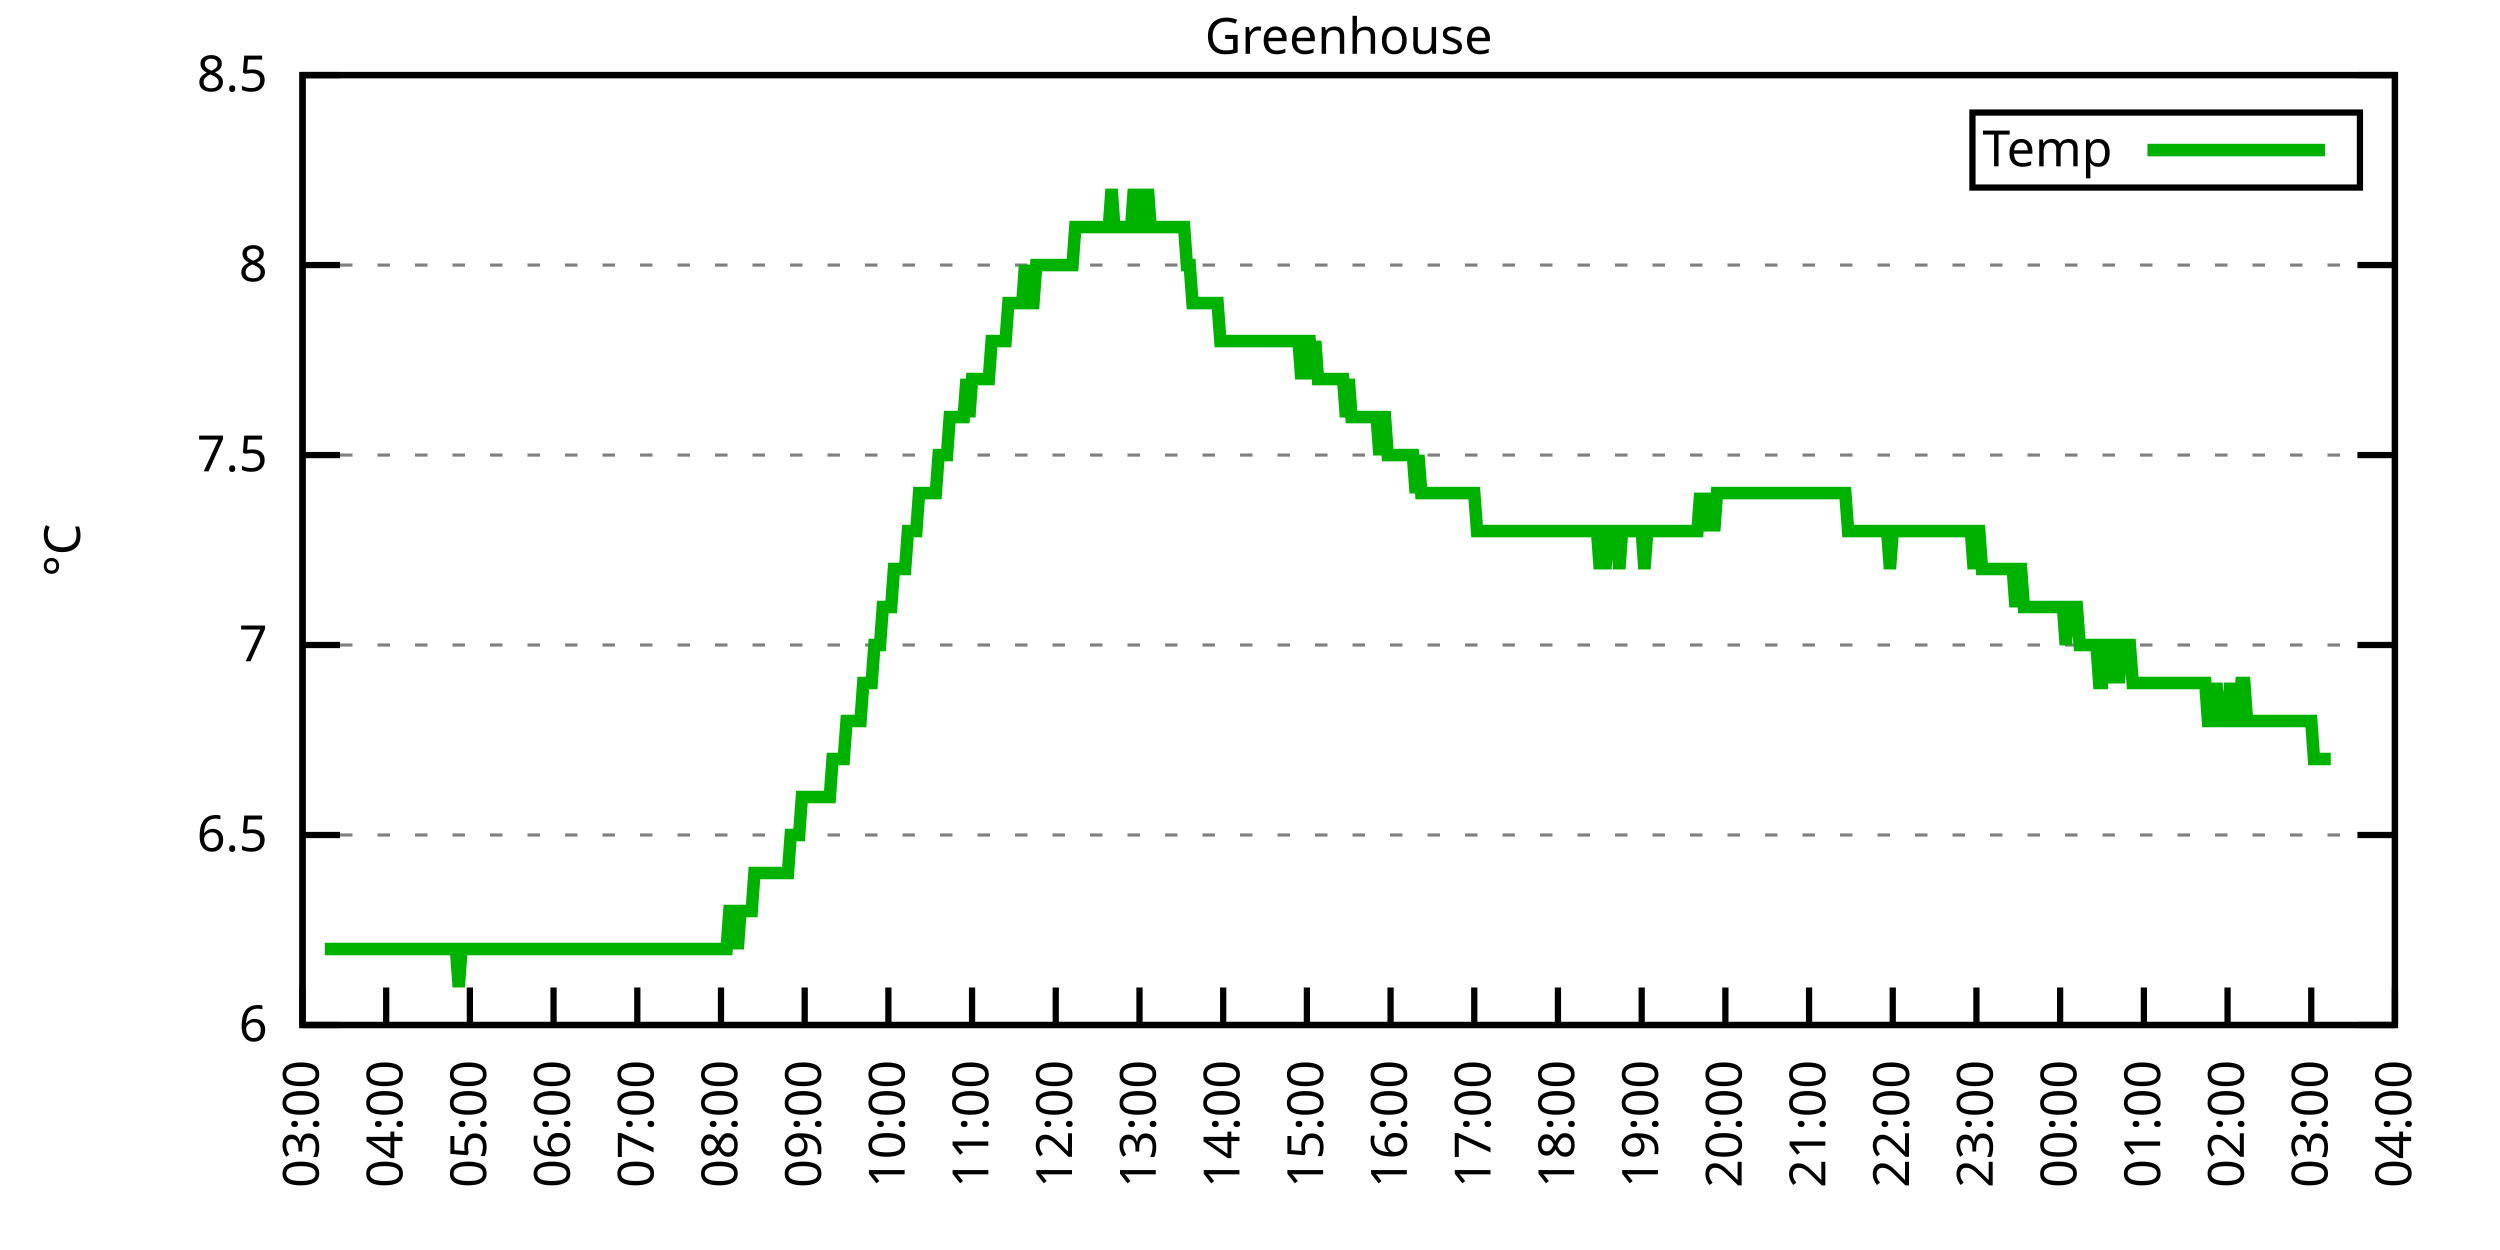
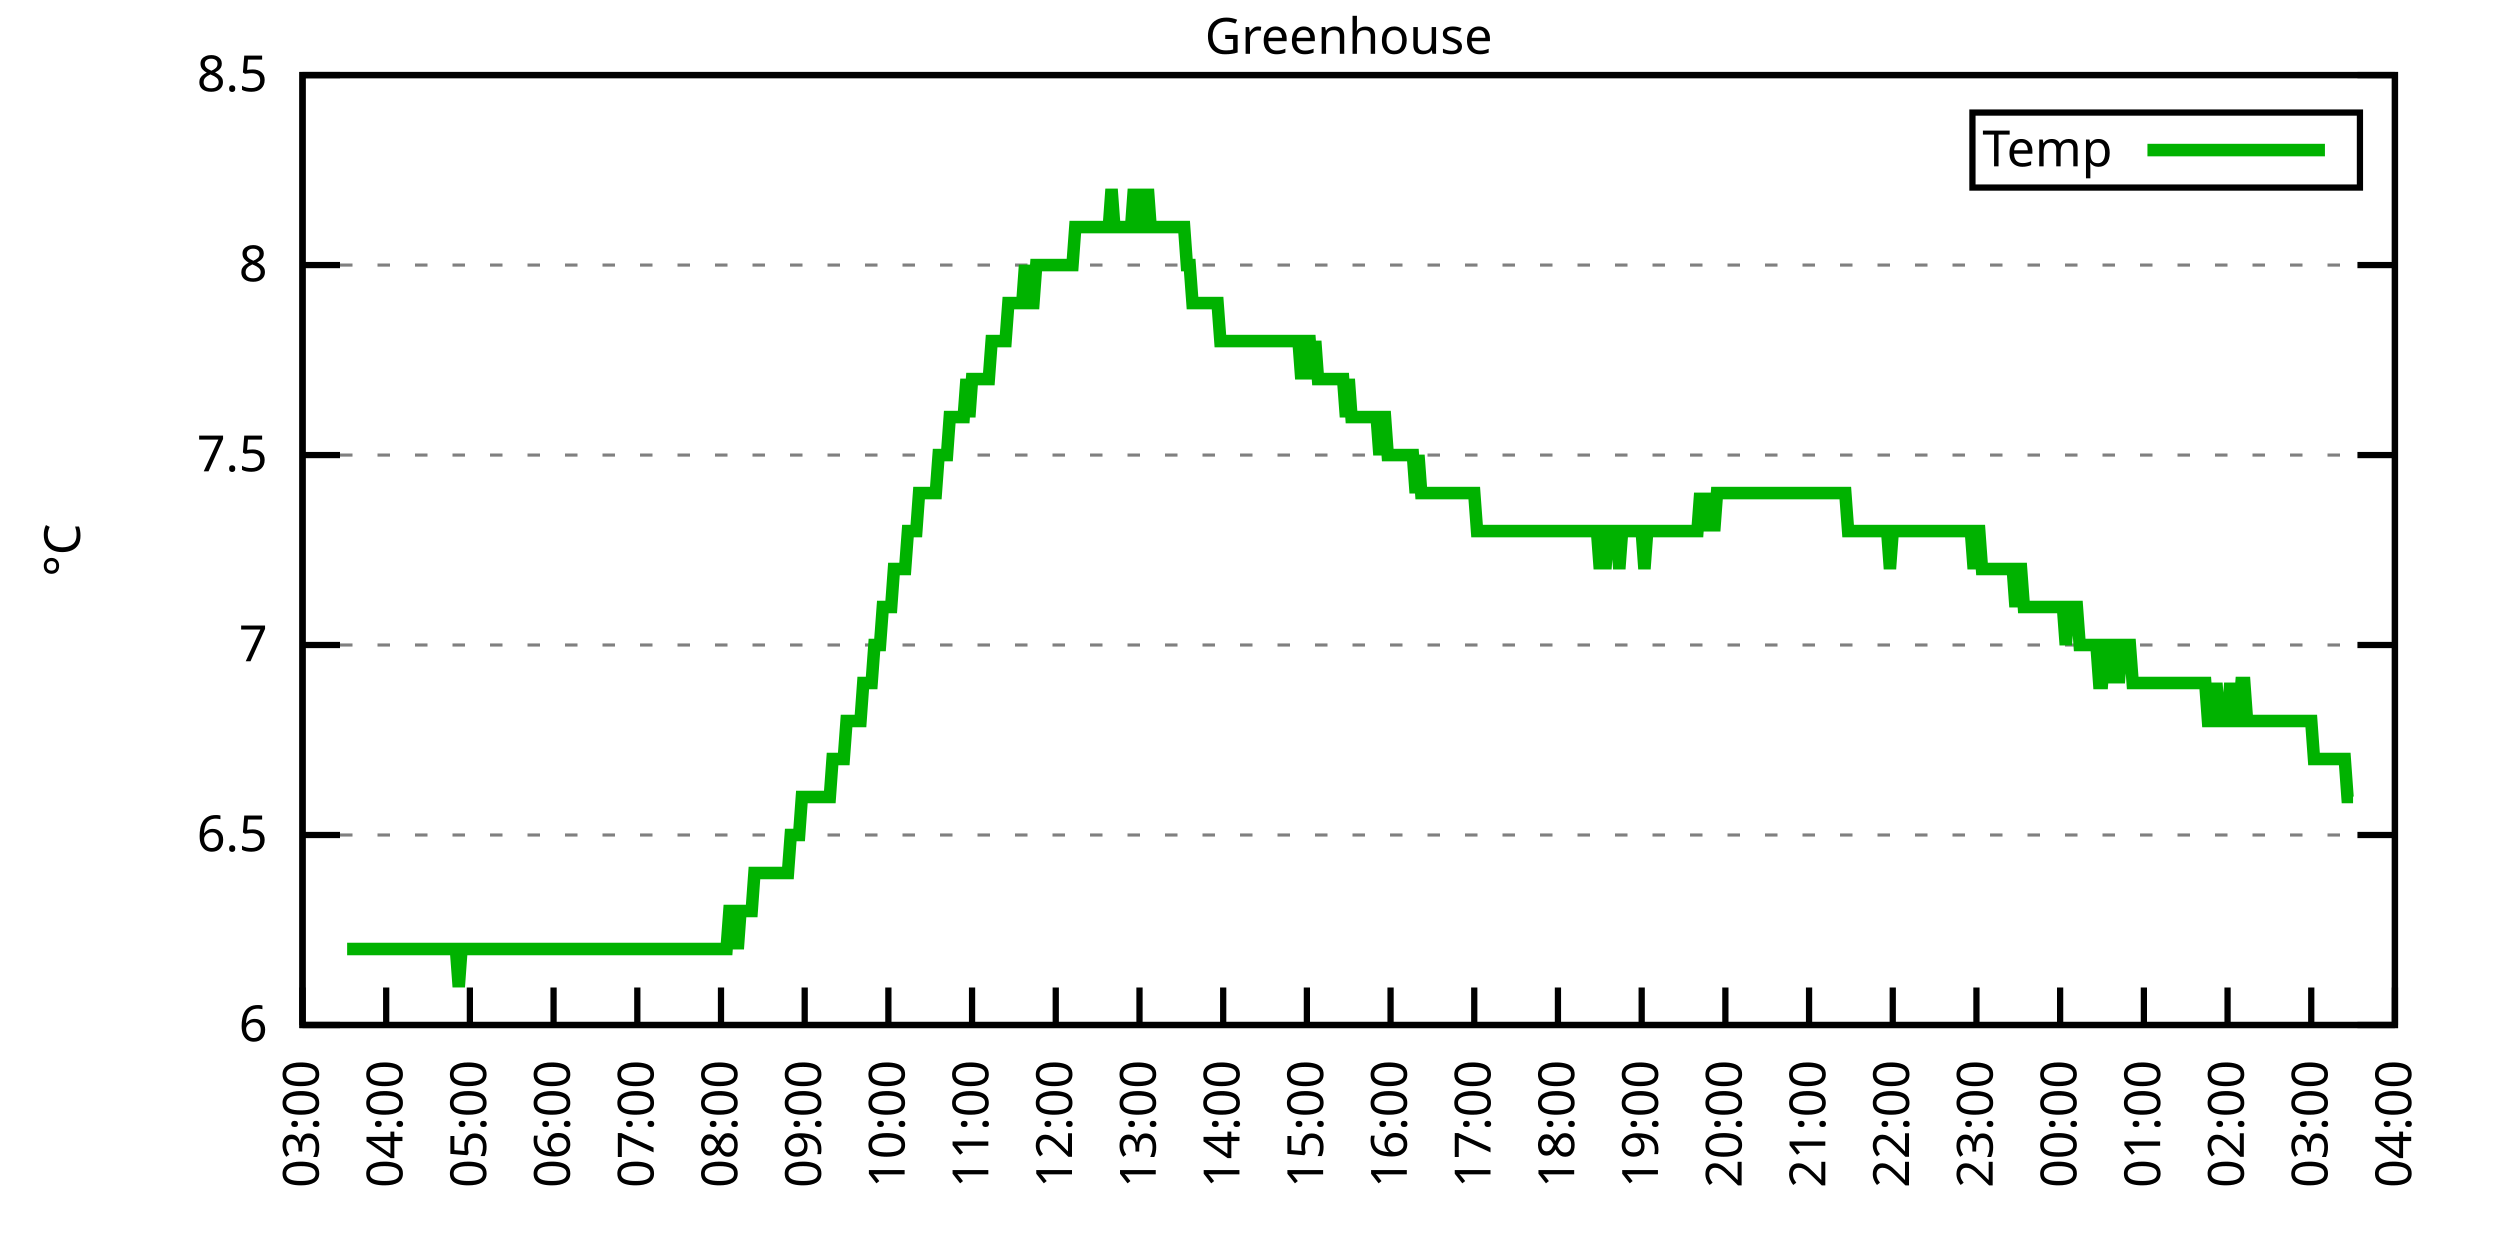
<svg xmlns="http://www.w3.org/2000/svg" xmlns:xlink="http://www.w3.org/1999/xlink" width="400" height="200" viewBox="0 0 400 200">
  <g id="gnuplot_canvas">
    <rect x="0" y="0" width="400" height="200" fill="none" />
    <defs>
      <circle id="gpDot" r="0.5" stroke-width="0.5" stroke="currentColor" />
      <path id="gpPt0" stroke-width="0.333" stroke="currentColor" d="M-1,0 h2 M0,-1 v2" />
      <path id="gpPt1" stroke-width="0.333" stroke="currentColor" d="M-1,-1 L1,1 M1,-1 L-1,1" />
      <path id="gpPt2" stroke-width="0.333" stroke="currentColor" d="M-1,0 L1,0 M0,-1 L0,1 M-1,-1 L1,1 M-1,1 L1,-1" />
      <rect id="gpPt3" stroke-width="0.333" stroke="currentColor" x="-1" y="-1" width="2" height="2" />
      <rect id="gpPt4" stroke-width="0.333" stroke="currentColor" fill="currentColor" x="-1" y="-1" width="2" height="2" />
      <circle id="gpPt5" stroke-width="0.333" stroke="currentColor" cx="0" cy="0" r="1" />
      <use xlink:href="#gpPt5" id="gpPt6" fill="currentColor" stroke="none" />
      <path id="gpPt7" stroke-width="0.333" stroke="currentColor" d="M0,-1.33 L-1.33,0.67 L1.33,0.67 z" />
      <use xlink:href="#gpPt7" id="gpPt8" fill="currentColor" stroke="none" />
      <use xlink:href="#gpPt7" id="gpPt9" stroke="currentColor" transform="rotate(180)" />
      <use xlink:href="#gpPt9" id="gpPt10" fill="currentColor" stroke="none" />
      <use xlink:href="#gpPt3" id="gpPt11" stroke="currentColor" transform="rotate(45)" />
      <use xlink:href="#gpPt11" id="gpPt12" fill="currentColor" stroke="none" />
      <path id="gpPt13" stroke-width="0.333" stroke="currentColor" d="M0,1.330 L1.265,0.411 L0.782,-1.067 L-0.782,-1.076 L-1.265,0.411 z" />
      <use xlink:href="#gpPt13" id="gpPt14" fill="currentColor" stroke="none" />
      <filter id="textbox" filterUnits="objectBoundingBox" x="0" y="0" height="1" width="1">
        <feFlood flood-color="white" flood-opacity="1" result="bgnd" />
        <feComposite in="SourceGraphic" in2="bgnd" operator="atop" />
      </filter>
      <filter id="greybox" filterUnits="objectBoundingBox" x="0" y="0" height="1" width="1">
        <feFlood flood-color="lightgrey" flood-opacity="1" result="grey" />
        <feComposite in="SourceGraphic" in2="grey" operator="atop" />
      </filter>
    </defs>
    <g fill="none" color="white" stroke="currentColor" stroke-width="1.00" stroke-linecap="butt" stroke-linejoin="miter">
</g>
    <g fill="none" color="black" stroke="currentColor" stroke-width="1.00" stroke-linecap="butt" stroke-linejoin="miter">
      <g stroke="none" shape-rendering="crispEdges">
        <polygon fill="rgb(255, 255, 255)" points="48.40,164.00 383.18,164.00 383.18,12.02 48.40,12.02 " />
      </g>
    </g>
    <g fill="none" color="black" stroke="currentColor" stroke-width="1.00" stroke-linecap="butt" stroke-linejoin="miter">
</g>
    <g fill="none" color="black" stroke="black" stroke-width="0.50" stroke-linecap="butt" stroke-linejoin="miter">
</g>
    <g fill="none" color="gray" stroke="currentColor" stroke-width="0.50" stroke-linecap="butt" stroke-linejoin="miter">
      <path stroke="gray" stroke-dasharray="2,4" class="gridline" d="M48.40,164.00 L383.19,164.00  " />
    </g>
    <g fill="none" color="gray" stroke="gray" stroke-width="1.00" stroke-linecap="butt" stroke-linejoin="miter">
</g>
    <g fill="none" color="black" stroke="currentColor" stroke-width="1.00" stroke-linecap="butt" stroke-linejoin="miter">
      <path stroke="black" d="M48.40,164.00 L54.40,164.00 M383.19,164.00 L377.19,164.00  " />
      <g transform="translate(42.80,166.60)" stroke="none" fill="black" font-family="Sans" font-size="8.00" text-anchor="end">
        <text>
          <tspan font-family="Sans"> 6</tspan>
        </text>
      </g>
    </g>
    <g fill="none" color="black" stroke="currentColor" stroke-width="1.00" stroke-linecap="butt" stroke-linejoin="miter">
</g>
    <g fill="none" color="black" stroke="black" stroke-width="0.50" stroke-linecap="butt" stroke-linejoin="miter">
</g>
    <g fill="none" color="gray" stroke="currentColor" stroke-width="0.50" stroke-linecap="butt" stroke-linejoin="miter">
      <path stroke="gray" stroke-dasharray="2,4" class="gridline" d="M48.40,133.60 L383.19,133.60  " />
    </g>
    <g fill="none" color="gray" stroke="gray" stroke-width="1.00" stroke-linecap="butt" stroke-linejoin="miter">
</g>
    <g fill="none" color="black" stroke="currentColor" stroke-width="1.00" stroke-linecap="butt" stroke-linejoin="miter">
      <path stroke="black" d="M48.40,133.60 L54.40,133.60 M383.19,133.60 L377.19,133.60  " />
      <g transform="translate(42.80,136.20)" stroke="none" fill="black" font-family="Sans" font-size="8.00" text-anchor="end">
        <text>
          <tspan font-family="Sans"> 6.5</tspan>
        </text>
      </g>
    </g>
    <g fill="none" color="black" stroke="currentColor" stroke-width="1.00" stroke-linecap="butt" stroke-linejoin="miter">
</g>
    <g fill="none" color="black" stroke="black" stroke-width="0.50" stroke-linecap="butt" stroke-linejoin="miter">
</g>
    <g fill="none" color="gray" stroke="currentColor" stroke-width="0.50" stroke-linecap="butt" stroke-linejoin="miter">
      <path stroke="gray" stroke-dasharray="2,4" class="gridline" d="M48.40,103.20 L383.19,103.20  " />
    </g>
    <g fill="none" color="gray" stroke="gray" stroke-width="1.00" stroke-linecap="butt" stroke-linejoin="miter">
</g>
    <g fill="none" color="black" stroke="currentColor" stroke-width="1.00" stroke-linecap="butt" stroke-linejoin="miter">
      <path stroke="black" d="M48.40,103.20 L54.40,103.20 M383.19,103.20 L377.19,103.20  " />
      <g transform="translate(42.80,105.80)" stroke="none" fill="black" font-family="Sans" font-size="8.00" text-anchor="end">
        <text>
          <tspan font-family="Sans"> 7</tspan>
        </text>
      </g>
    </g>
    <g fill="none" color="black" stroke="currentColor" stroke-width="1.00" stroke-linecap="butt" stroke-linejoin="miter">
</g>
    <g fill="none" color="black" stroke="black" stroke-width="0.50" stroke-linecap="butt" stroke-linejoin="miter">
</g>
    <g fill="none" color="gray" stroke="currentColor" stroke-width="0.50" stroke-linecap="butt" stroke-linejoin="miter">
      <path stroke="gray" stroke-dasharray="2,4" class="gridline" d="M48.40,72.81 L383.19,72.81  " />
    </g>
    <g fill="none" color="gray" stroke="gray" stroke-width="1.00" stroke-linecap="butt" stroke-linejoin="miter">
</g>
    <g fill="none" color="black" stroke="currentColor" stroke-width="1.00" stroke-linecap="butt" stroke-linejoin="miter">
      <path stroke="black" d="M48.40,72.81 L54.40,72.81 M383.19,72.81 L377.19,72.81  " />
      <g transform="translate(42.80,75.41)" stroke="none" fill="black" font-family="Sans" font-size="8.00" text-anchor="end">
        <text>
          <tspan font-family="Sans"> 7.5</tspan>
        </text>
      </g>
    </g>
    <g fill="none" color="black" stroke="currentColor" stroke-width="1.00" stroke-linecap="butt" stroke-linejoin="miter">
</g>
    <g fill="none" color="black" stroke="black" stroke-width="0.50" stroke-linecap="butt" stroke-linejoin="miter">
</g>
    <g fill="none" color="gray" stroke="currentColor" stroke-width="0.50" stroke-linecap="butt" stroke-linejoin="miter">
      <path stroke="gray" stroke-dasharray="2,4" class="gridline" d="M48.40,42.41 L383.19,42.41  " />
    </g>
    <g fill="none" color="gray" stroke="gray" stroke-width="1.00" stroke-linecap="butt" stroke-linejoin="miter">
</g>
    <g fill="none" color="black" stroke="currentColor" stroke-width="1.00" stroke-linecap="butt" stroke-linejoin="miter">
      <path stroke="black" d="M48.40,42.41 L54.40,42.41 M383.19,42.41 L377.19,42.41  " />
      <g transform="translate(42.80,45.01)" stroke="none" fill="black" font-family="Sans" font-size="8.00" text-anchor="end">
        <text>
          <tspan font-family="Sans"> 8</tspan>
        </text>
      </g>
    </g>
    <g fill="none" color="black" stroke="currentColor" stroke-width="1.00" stroke-linecap="butt" stroke-linejoin="miter">
</g>
    <g fill="none" color="black" stroke="black" stroke-width="0.50" stroke-linecap="butt" stroke-linejoin="miter">
</g>
    <g fill="none" color="gray" stroke="currentColor" stroke-width="0.50" stroke-linecap="butt" stroke-linejoin="miter">
      <path stroke="gray" stroke-dasharray="2,4" class="gridline" d="M48.40,12.01 L383.19,12.01  " />
    </g>
    <g fill="none" color="gray" stroke="gray" stroke-width="1.00" stroke-linecap="butt" stroke-linejoin="miter">
</g>
    <g fill="none" color="black" stroke="currentColor" stroke-width="1.00" stroke-linecap="butt" stroke-linejoin="miter">
      <path stroke="black" d="M48.40,12.01 L54.40,12.01 M383.19,12.01 L377.19,12.01  " />
      <g transform="translate(42.80,14.61)" stroke="none" fill="black" font-family="Sans" font-size="8.00" text-anchor="end">
        <text>
          <tspan font-family="Sans"> 8.5</tspan>
        </text>
      </g>
    </g>
    <g fill="none" color="black" stroke="currentColor" stroke-width="1.00" stroke-linecap="butt" stroke-linejoin="miter">
      <path stroke="black" d="M48.40,164.00 L48.40,158.00  " />
      <g transform="translate(51.00,169.60) rotate(270.00)" stroke="none" fill="black" font-family="Sans" font-size="8.00" text-anchor="end">
        <text>
          <tspan font-family="Sans">03:00</tspan>
        </text>
      </g>
    </g>
    <g fill="none" color="black" stroke="currentColor" stroke-width="1.00" stroke-linecap="butt" stroke-linejoin="miter">
      <path stroke="black" d="M61.79,164.00 L61.79,158.00  " />
      <g transform="translate(64.39,169.60) rotate(270.00)" stroke="none" fill="black" font-family="Sans" font-size="8.00" text-anchor="end">
        <text>
          <tspan font-family="Sans">04:00</tspan>
        </text>
      </g>
    </g>
    <g fill="none" color="black" stroke="currentColor" stroke-width="1.00" stroke-linecap="butt" stroke-linejoin="miter">
      <path stroke="black" d="M75.18,164.00 L75.18,158.00  " />
      <g transform="translate(77.78,169.60) rotate(270.00)" stroke="none" fill="black" font-family="Sans" font-size="8.00" text-anchor="end">
        <text>
          <tspan font-family="Sans">05:00</tspan>
        </text>
      </g>
    </g>
    <g fill="none" color="black" stroke="currentColor" stroke-width="1.00" stroke-linecap="butt" stroke-linejoin="miter">
      <path stroke="black" d="M88.57,164.00 L88.57,158.00  " />
      <g transform="translate(91.17,169.60) rotate(270.00)" stroke="none" fill="black" font-family="Sans" font-size="8.00" text-anchor="end">
        <text>
          <tspan font-family="Sans">06:00</tspan>
        </text>
      </g>
    </g>
    <g fill="none" color="black" stroke="currentColor" stroke-width="1.00" stroke-linecap="butt" stroke-linejoin="miter">
      <path stroke="black" d="M101.97,164.00 L101.97,158.00  " />
      <g transform="translate(104.57,169.60) rotate(270.00)" stroke="none" fill="black" font-family="Sans" font-size="8.00" text-anchor="end">
        <text>
          <tspan font-family="Sans">07:00</tspan>
        </text>
      </g>
    </g>
    <g fill="none" color="black" stroke="currentColor" stroke-width="1.00" stroke-linecap="butt" stroke-linejoin="miter">
      <path stroke="black" d="M115.36,164.00 L115.36,158.00  " />
      <g transform="translate(117.96,169.60) rotate(270.00)" stroke="none" fill="black" font-family="Sans" font-size="8.00" text-anchor="end">
        <text>
          <tspan font-family="Sans">08:00</tspan>
        </text>
      </g>
    </g>
    <g fill="none" color="black" stroke="currentColor" stroke-width="1.00" stroke-linecap="butt" stroke-linejoin="miter">
      <path stroke="black" d="M128.75,164.00 L128.75,158.00  " />
      <g transform="translate(131.35,169.60) rotate(270.00)" stroke="none" fill="black" font-family="Sans" font-size="8.00" text-anchor="end">
        <text>
          <tspan font-family="Sans">09:00</tspan>
        </text>
      </g>
    </g>
    <g fill="none" color="black" stroke="currentColor" stroke-width="1.00" stroke-linecap="butt" stroke-linejoin="miter">
      <path stroke="black" d="M142.14,164.00 L142.14,158.00  " />
      <g transform="translate(144.74,169.60) rotate(270.00)" stroke="none" fill="black" font-family="Sans" font-size="8.00" text-anchor="end">
        <text>
          <tspan font-family="Sans">10:00</tspan>
        </text>
      </g>
    </g>
    <g fill="none" color="black" stroke="currentColor" stroke-width="1.00" stroke-linecap="butt" stroke-linejoin="miter">
      <path stroke="black" d="M155.53,164.00 L155.53,158.00  " />
      <g transform="translate(158.13,169.60) rotate(270.00)" stroke="none" fill="black" font-family="Sans" font-size="8.00" text-anchor="end">
        <text>
          <tspan font-family="Sans">11:00</tspan>
        </text>
      </g>
    </g>
    <g fill="none" color="black" stroke="currentColor" stroke-width="1.00" stroke-linecap="butt" stroke-linejoin="miter">
      <path stroke="black" d="M168.92,164.00 L168.92,158.00  " />
      <g transform="translate(171.52,169.60) rotate(270.00)" stroke="none" fill="black" font-family="Sans" font-size="8.00" text-anchor="end">
        <text>
          <tspan font-family="Sans">12:00</tspan>
        </text>
      </g>
    </g>
    <g fill="none" color="black" stroke="currentColor" stroke-width="1.00" stroke-linecap="butt" stroke-linejoin="miter">
      <path stroke="black" d="M182.32,164.00 L182.32,158.00  " />
      <g transform="translate(184.92,169.60) rotate(270.00)" stroke="none" fill="black" font-family="Sans" font-size="8.00" text-anchor="end">
        <text>
          <tspan font-family="Sans">13:00</tspan>
        </text>
      </g>
    </g>
    <g fill="none" color="black" stroke="currentColor" stroke-width="1.00" stroke-linecap="butt" stroke-linejoin="miter">
      <path stroke="black" d="M195.71,164.00 L195.71,158.00  " />
      <g transform="translate(198.31,169.60) rotate(270.00)" stroke="none" fill="black" font-family="Sans" font-size="8.00" text-anchor="end">
        <text>
          <tspan font-family="Sans">14:00</tspan>
        </text>
      </g>
    </g>
    <g fill="none" color="black" stroke="currentColor" stroke-width="1.00" stroke-linecap="butt" stroke-linejoin="miter">
      <path stroke="black" d="M209.10,164.00 L209.10,158.00  " />
      <g transform="translate(211.70,169.60) rotate(270.00)" stroke="none" fill="black" font-family="Sans" font-size="8.00" text-anchor="end">
        <text>
          <tspan font-family="Sans">15:00</tspan>
        </text>
      </g>
    </g>
    <g fill="none" color="black" stroke="currentColor" stroke-width="1.00" stroke-linecap="butt" stroke-linejoin="miter">
      <path stroke="black" d="M222.49,164.00 L222.49,158.00  " />
      <g transform="translate(225.09,169.60) rotate(270.00)" stroke="none" fill="black" font-family="Sans" font-size="8.00" text-anchor="end">
        <text>
          <tspan font-family="Sans">16:00</tspan>
        </text>
      </g>
    </g>
    <g fill="none" color="black" stroke="currentColor" stroke-width="1.00" stroke-linecap="butt" stroke-linejoin="miter">
      <path stroke="black" d="M235.88,164.00 L235.88,158.00  " />
      <g transform="translate(238.48,169.60) rotate(270.00)" stroke="none" fill="black" font-family="Sans" font-size="8.00" text-anchor="end">
        <text>
          <tspan font-family="Sans">17:00</tspan>
        </text>
      </g>
    </g>
    <g fill="none" color="black" stroke="currentColor" stroke-width="1.00" stroke-linecap="butt" stroke-linejoin="miter">
      <path stroke="black" d="M249.27,164.00 L249.27,158.00  " />
      <g transform="translate(251.87,169.60) rotate(270.00)" stroke="none" fill="black" font-family="Sans" font-size="8.00" text-anchor="end">
        <text>
          <tspan font-family="Sans">18:00</tspan>
        </text>
      </g>
    </g>
    <g fill="none" color="black" stroke="currentColor" stroke-width="1.00" stroke-linecap="butt" stroke-linejoin="miter">
      <path stroke="black" d="M262.67,164.00 L262.67,158.00  " />
      <g transform="translate(265.27,169.60) rotate(270.00)" stroke="none" fill="black" font-family="Sans" font-size="8.00" text-anchor="end">
        <text>
          <tspan font-family="Sans">19:00</tspan>
        </text>
      </g>
    </g>
    <g fill="none" color="black" stroke="currentColor" stroke-width="1.00" stroke-linecap="butt" stroke-linejoin="miter">
      <path stroke="black" d="M276.06,164.00 L276.06,158.00  " />
      <g transform="translate(278.66,169.60) rotate(270.00)" stroke="none" fill="black" font-family="Sans" font-size="8.00" text-anchor="end">
        <text>
          <tspan font-family="Sans">20:00</tspan>
        </text>
      </g>
    </g>
    <g fill="none" color="black" stroke="currentColor" stroke-width="1.00" stroke-linecap="butt" stroke-linejoin="miter">
      <path stroke="black" d="M289.45,164.00 L289.45,158.00  " />
      <g transform="translate(292.05,169.60) rotate(270.00)" stroke="none" fill="black" font-family="Sans" font-size="8.00" text-anchor="end">
        <text>
          <tspan font-family="Sans">21:00</tspan>
        </text>
      </g>
    </g>
    <g fill="none" color="black" stroke="currentColor" stroke-width="1.00" stroke-linecap="butt" stroke-linejoin="miter">
      <path stroke="black" d="M302.84,164.00 L302.84,158.00  " />
      <g transform="translate(305.44,169.60) rotate(270.00)" stroke="none" fill="black" font-family="Sans" font-size="8.00" text-anchor="end">
        <text>
          <tspan font-family="Sans">22:00</tspan>
        </text>
      </g>
    </g>
    <g fill="none" color="black" stroke="currentColor" stroke-width="1.00" stroke-linecap="butt" stroke-linejoin="miter">
      <path stroke="black" d="M316.23,164.00 L316.23,158.00  " />
      <g transform="translate(318.83,169.60) rotate(270.00)" stroke="none" fill="black" font-family="Sans" font-size="8.00" text-anchor="end">
        <text>
          <tspan font-family="Sans">23:00</tspan>
        </text>
      </g>
    </g>
    <g fill="none" color="black" stroke="currentColor" stroke-width="1.00" stroke-linecap="butt" stroke-linejoin="miter">
      <path stroke="black" d="M329.62,164.00 L329.62,158.00  " />
      <g transform="translate(332.22,169.60) rotate(270.00)" stroke="none" fill="black" font-family="Sans" font-size="8.00" text-anchor="end">
        <text>
          <tspan font-family="Sans">00:00</tspan>
        </text>
      </g>
    </g>
    <g fill="none" color="black" stroke="currentColor" stroke-width="1.00" stroke-linecap="butt" stroke-linejoin="miter">
      <path stroke="black" d="M343.02,164.00 L343.02,158.00  " />
      <g transform="translate(345.62,169.60) rotate(270.00)" stroke="none" fill="black" font-family="Sans" font-size="8.00" text-anchor="end">
        <text>
          <tspan font-family="Sans">01:00</tspan>
        </text>
      </g>
    </g>
    <g fill="none" color="black" stroke="currentColor" stroke-width="1.00" stroke-linecap="butt" stroke-linejoin="miter">
      <path stroke="black" d="M356.41,164.00 L356.41,158.00  " />
      <g transform="translate(359.01,169.60) rotate(270.00)" stroke="none" fill="black" font-family="Sans" font-size="8.00" text-anchor="end">
        <text>
          <tspan font-family="Sans">02:00</tspan>
        </text>
      </g>
    </g>
    <g fill="none" color="black" stroke="currentColor" stroke-width="1.00" stroke-linecap="butt" stroke-linejoin="miter">
      <path stroke="black" d="M369.80,164.00 L369.80,158.00  " />
      <g transform="translate(372.40,169.60) rotate(270.00)" stroke="none" fill="black" font-family="Sans" font-size="8.00" text-anchor="end">
        <text>
          <tspan font-family="Sans">03:00</tspan>
        </text>
      </g>
    </g>
    <g fill="none" color="black" stroke="currentColor" stroke-width="1.00" stroke-linecap="butt" stroke-linejoin="miter">
      <path stroke="black" d="M383.19,164.00 L383.19,158.00  " />
      <g transform="translate(385.79,169.60) rotate(270.00)" stroke="none" fill="black" font-family="Sans" font-size="8.00" text-anchor="end">
        <text>
          <tspan font-family="Sans">04:00</tspan>
        </text>
      </g>
    </g>
    <g fill="none" color="black" stroke="currentColor" stroke-width="1.00" stroke-linecap="butt" stroke-linejoin="miter">
</g>
    <g fill="none" color="black" stroke="currentColor" stroke-width="1.00" stroke-linecap="butt" stroke-linejoin="miter">
      <path stroke="black" d="M48.40,12.01 L48.40,164.00 L383.19,164.00 L383.19,12.01 L48.40,12.01 Z  " />
    </g>
    <g fill="none" color="black" stroke="currentColor" stroke-width="1.00" stroke-linecap="butt" stroke-linejoin="miter">
</g>
    <g fill="none" color="black" stroke="currentColor" stroke-width="1.00" stroke-linecap="butt" stroke-linejoin="miter">
      <path stroke="black" d="M315.59,30.01 L315.59,18.01 L377.59,18.01 L377.59,30.01 L315.59,30.01 Z  " />
    </g>
    <g id="Greenhouse_plot_1">
      <g fill="none" color="white" stroke="black" stroke-width="2.00" stroke-linecap="butt" stroke-linejoin="miter">
</g>
      <g fill="none" color="black" stroke="currentColor" stroke-width="2.00" stroke-linecap="butt" stroke-linejoin="miter">
        <g transform="translate(337.99,26.61)" stroke="none" fill="black" font-family="Sans" font-size="8.00" text-anchor="end">
          <text>
            <tspan font-family="Sans">Temp</tspan>
          </text>
        </g>
      </g>
      <g fill="none" color="black" stroke="currentColor" stroke-width="2.00" stroke-linecap="butt" stroke-linejoin="miter">
-         <path stroke="rgb(  0, 178,   0)" d="M343.59,24.01 L371.99,24.01 M51.97,151.84 L52.42,151.84 L52.86,151.84 L53.31,151.84 L53.76,151.84 L54.20,151.84   L54.65,151.84 L55.10,151.84 L55.54,151.84 L55.99,151.84 L56.43,151.84 L56.88,151.84 L57.33,151.84 L57.77,151.84   L58.22,151.84 L58.67,151.84 L59.11,151.84 L59.56,151.84 L60.01,151.84 L60.45,151.84 L60.90,151.84 L61.35,151.84   L61.79,151.84 L62.24,151.84 L62.68,151.84 L63.13,151.84 L63.58,151.84 L64.02,151.84 L64.47,151.84 L64.92,151.84   L65.36,151.84 L65.81,151.84 L66.26,151.84 L66.70,151.84 L67.15,151.84 L67.59,151.84 L68.04,151.84 L68.49,151.84   L68.93,151.84 L69.38,151.84 L69.83,151.84 L70.27,151.84 L70.72,151.84 L71.17,151.84 L71.61,151.84 L72.06,151.84   L72.50,151.84 L72.95,151.84 L73.40,157.92 L73.84,151.84 L74.29,151.84 L74.74,151.84 L75.18,151.84 L75.63,151.84   L76.08,151.84 L76.52,151.84 L76.97,151.84 L77.42,151.84 L77.86,151.84 L78.31,151.84 L78.75,151.84 L79.20,151.84   L79.65,151.84 L80.09,151.84 L80.54,151.84 L80.99,151.84 L81.43,151.84 L81.88,151.84 L82.33,151.84 L82.77,151.84   L83.22,151.84 L83.66,151.84 L84.11,151.84 L84.56,151.84 L85.00,151.84 L85.45,151.84 L85.90,151.84 L86.34,151.84   L86.79,151.84 L87.24,151.84 L87.68,151.84 L88.13,151.84 L88.57,151.84 L89.02,151.84 L89.47,151.84 L89.91,151.84   L90.36,151.84 L90.81,151.84 L91.25,151.84 L91.70,151.84 L92.15,151.84 L92.59,151.84 L93.04,151.84 L93.49,151.84   L93.93,151.84 L94.38,151.84 L94.82,151.84 L95.27,151.84 L95.72,151.84 L96.16,151.84 L96.61,151.84 L97.06,151.84   L97.50,151.84 L97.95,151.84 L98.40,151.84 L98.84,151.84 L99.29,151.84 L99.73,151.84 L100.18,151.84 L100.63,151.84   L101.07,151.84 L101.52,151.84 L101.97,151.84 L102.41,151.84 L102.86,151.84 L103.31,151.84 L103.75,151.84 L104.20,151.84   L104.64,151.84 L105.09,151.84 L105.54,151.84 L105.98,151.84 L106.43,151.84 L106.88,151.84 L107.32,151.84 L107.77,151.84   L108.22,151.84 L108.66,151.84 L109.11,151.84 L109.55,151.84 L110.00,151.84 L110.45,151.84 L110.89,151.84 L111.34,151.84   L111.79,151.84 L112.23,151.84 L112.68,151.84 L113.13,151.84 L113.57,151.84 L114.02,151.84 L114.47,151.84 L114.91,151.84   L115.36,151.84 L115.80,151.84 L116.25,151.84 L116.70,145.76 L117.14,145.76 L117.59,145.76 L118.04,151.84 L118.48,145.76   L118.93,145.76 L119.38,145.76 L119.82,145.76 L120.27,145.76 L120.71,139.68 L121.16,139.68 L121.61,139.68 L122.05,139.68   L122.50,139.68 L122.95,139.68 L123.39,139.68 L123.84,139.68 L124.29,139.68 L124.73,139.68 L125.18,139.68 L125.62,139.68   L126.07,139.68 L126.52,133.60 L126.96,133.60 L127.41,133.60 L127.86,133.60 L128.30,127.52 L128.75,127.52 L129.20,127.52   L129.64,127.52 L130.09,127.52 L130.54,127.52 L130.98,127.52 L131.43,127.52 L131.87,127.52 L132.32,127.52 L132.77,127.52   L133.21,121.44 L133.66,121.44 L134.11,121.44 L134.55,121.44 L135.00,121.44 L135.45,115.36 L135.89,115.36 L136.34,115.36   L136.78,115.36 L137.23,115.36 L137.68,115.36 L138.12,109.28 L138.57,109.28 L139.02,109.28 L139.46,109.28 L139.91,103.20   L140.36,103.20 L140.80,103.20 L141.25,97.12 L141.69,97.12 L142.14,97.12 L142.59,97.12 L143.03,91.04 L143.48,91.04   L143.93,91.04 L144.37,91.04 L144.82,91.04 L145.27,84.97 L145.71,84.97 L146.16,84.97 L146.61,84.97 L147.05,78.89   L147.50,78.89 L147.94,78.89 L148.39,78.89 L148.84,78.89 L149.28,78.89 L149.73,78.89 L150.18,72.81 L150.62,72.81   L151.07,72.81 L151.52,72.81 L151.96,66.73 L152.41,66.73 L152.85,66.73 L153.30,66.73 L153.75,66.73 L154.19,66.73   L154.64,60.65 L155.09,66.73 L155.53,60.65 L155.98,60.65 L156.43,60.65 L156.87,60.65 L157.32,60.65 L157.76,60.65   L158.21,60.65 L158.66,54.57 L159.10,54.57 L159.55,54.57 L160.00,54.57 L160.44,54.57 L160.89,54.57 L161.34,48.49   L161.78,48.49 L162.23,48.49 L162.67,48.49 L163.12,48.49 L163.57,48.49 L164.01,42.41 L164.46,48.49 L164.91,48.49   L165.35,48.49 L165.80,42.41 L166.25,42.41 L166.69,42.41 L167.14,42.41 L167.59,42.41 L168.03,42.41 L168.48,42.41   L168.92,42.41 L169.37,42.41 L169.82,42.41 L170.26,42.41 L170.71,42.41 L171.16,42.41 L171.60,42.41 L172.05,36.33   L172.50,36.33 L172.94,36.33 L173.39,36.33 L173.83,36.33 L174.28,36.33 L174.73,36.33 L175.17,36.33 L175.62,36.33   L176.07,36.33 L176.51,36.33 L176.96,36.33 L177.41,36.33 L177.85,30.25 L178.30,36.33 L178.74,36.33 L179.19,36.33   L179.64,36.33 L180.08,36.33 L180.53,36.33 L180.98,36.33 L181.42,30.25 L181.87,36.33 L182.32,30.25 L182.76,36.33   L183.21,36.33 L183.66,30.25 L184.10,36.33 L184.55,36.33 L184.99,36.33 L185.44,36.33 L185.89,36.33 L186.33,36.33   L186.78,36.33 L187.23,36.33 L187.67,36.33 L188.12,36.33 L188.57,36.33 L189.01,36.33 L189.46,36.33 L189.90,42.41   L190.35,42.41 L190.80,48.49 L191.24,48.49 L191.69,48.49 L192.14,48.49 L192.58,48.49 L193.03,48.49 L193.48,48.49   L193.92,48.49 L194.37,48.49 L194.81,48.49 L195.26,54.57 L195.71,54.57 L196.15,54.57 L196.60,54.57 L197.05,54.57   L197.49,54.57 L197.94,54.57 L198.39,54.57 L198.83,54.57 L199.28,54.57 L199.73,54.57 L200.17,54.57 L200.62,54.57   L201.06,54.57 L201.51,54.57 L201.96,54.57 L202.40,54.57 L202.85,54.57 L203.30,54.57 L203.74,54.57 L204.19,54.57   L204.64,54.57 L205.08,54.57 L205.53,54.57 L205.97,54.57 L206.42,54.57 L206.87,54.57 L207.31,54.57 L207.76,54.57   L208.21,60.65 L208.65,54.57 L209.10,54.57 L209.55,54.57 L209.99,60.65 L210.44,54.57 L210.88,60.65 L211.33,60.65   L211.78,60.65 L212.22,60.65 L212.67,60.65 L213.12,60.65 L213.56,60.65 L214.01,60.65 L214.46,60.65 L214.90,60.65   L215.35,66.73 L215.80,60.65 L216.24,66.73 L216.69,66.73 L217.13,66.73 L217.58,66.73 L218.03,66.73 L218.47,66.73   L218.92,66.73 L219.37,66.73 L219.81,66.73 L220.26,66.73 L220.71,72.81 L221.15,66.73 L221.60,66.73 L222.04,72.81   L222.49,72.81 L222.94,72.81 L223.38,72.81 L223.83,72.81 L224.28,72.81 L224.72,72.81 L225.17,72.81 L225.62,72.81   L226.06,72.81 L226.51,78.89 L226.95,72.81 L227.40,78.89 L227.85,78.89 L228.29,78.89 L228.74,78.89 L229.19,78.89   L229.63,78.89 L230.08,78.89 L230.53,78.89 L230.97,78.89 L231.42,78.89 L231.86,78.89 L232.31,78.89 L232.76,78.89   L233.20,78.89 L233.65,78.89 L234.10,78.89 L234.54,78.89 L234.99,78.89 L235.44,78.89 L235.88,78.89 L236.33,84.97   L236.78,84.97 L237.22,84.97 L237.67,84.97 L238.11,84.97 L238.56,84.97 L239.01,84.97 L239.45,84.97 L239.90,84.97   L240.35,84.97 L240.79,84.97 L241.24,84.97 L241.69,84.97 L242.13,84.97 L242.58,84.97 L243.02,84.97 L243.47,84.97   L243.92,84.97 L244.36,84.97 L244.81,84.97 L245.26,84.97 L245.70,84.97 L246.15,84.97 L246.60,84.97 L247.04,84.97   L247.49,84.97 L247.93,84.97 L248.38,84.97 L248.83,84.97 L249.27,84.97 L249.72,84.97 L250.17,84.97 L250.61,84.97   L251.06,84.97 L251.51,84.97 L251.95,84.97 L252.40,84.97 L252.85,84.97 L253.29,84.97 L253.74,84.97 L254.18,84.97   L254.63,84.97 L255.08,84.97 L255.52,84.97 L255.97,91.04 L256.42,84.97 L256.86,91.04 L257.31,84.97 L257.76,84.97   L258.20,84.97 L258.65,84.97 L259.09,91.04 L259.54,84.97 L259.99,84.97 L260.43,84.97 L260.88,84.97 L261.33,84.97   L261.77,84.97 L262.22,84.97 L262.67,84.97 L263.11,91.04 L263.56,84.97 L264.00,84.97 L264.45,84.97 L264.90,84.97   L265.34,84.97 L265.79,84.97 L266.24,84.97 L266.68,84.97 L267.13,84.97 L267.58,84.97 L268.02,84.97 L268.47,84.97   L268.92,84.97 L269.36,84.97 L269.81,84.97 L270.25,84.97 L270.70,84.97 L271.15,84.97 L271.59,84.97 L272.04,78.89   L272.49,84.97 L272.93,78.89 L273.38,84.97 L273.83,78.89 L274.27,84.97 L274.72,78.89 L275.16,78.89 L275.61,78.89   L276.06,78.89 L276.50,78.89 L276.95,78.89 L277.40,78.89 L277.84,78.89 L278.29,78.89 L278.74,78.89 L279.18,78.89   L279.63,78.89 L280.07,78.89 L280.52,78.89 L280.97,78.89 L281.41,78.89 L281.86,78.89 L282.31,78.89 L282.75,78.89   L283.20,78.89 L283.65,78.89 L284.09,78.89 L284.54,78.89 L284.98,78.89 L285.43,78.89 L285.88,78.89 L286.32,78.89   L286.77,78.89 L287.22,78.89 L287.66,78.89 L288.11,78.89 L288.56,78.89 L289.00,78.89 L289.45,78.89 L289.90,78.89   L290.34,78.89 L290.79,78.89 L291.23,78.89 L291.68,78.89 L292.13,78.89 L292.57,78.89 L293.02,78.89 L293.47,78.89   L293.91,78.89 L294.36,78.89 L294.81,78.89 L295.25,78.89 L295.70,84.97 L296.14,84.97 L296.59,84.97 L297.04,84.97   L297.48,84.97 L297.93,84.97 L298.38,84.97 L298.82,84.97 L299.27,84.97 L299.72,84.97 L300.16,84.97 L300.61,84.97   L301.05,84.97 L301.50,84.97 L301.95,84.97 L302.39,91.04 L302.84,84.97 L303.29,84.97 L303.73,84.97 L304.18,84.97   L304.63,84.97 L305.07,84.97 L305.52,84.97 L305.97,84.97 L306.41,84.97 L306.86,84.97 L307.30,84.97 L307.75,84.97   L308.20,84.97 L308.64,84.97 L309.09,84.97 L309.54,84.97 L309.98,84.97 L310.43,84.97 L310.88,84.97 L311.32,84.97   L311.77,84.97 L312.21,84.97 L312.66,84.97 L313.11,84.97 L313.55,84.97 L314.00,84.97 L314.45,84.97 L314.89,84.97   L315.34,84.97 L315.79,91.04 L316.23,84.97 L316.68,84.97 L317.12,91.04 L317.57,91.04 L318.02,91.04 L318.46,91.04   L318.91,91.04 L319.36,91.04 L319.80,91.04 L320.25,91.04 L320.70,91.04 L321.14,91.04 L321.59,91.04 L322.04,91.04   L322.48,97.12 L322.93,91.04 L323.37,91.04 L323.82,97.12 L324.27,97.12 L324.71,97.12 L325.16,97.12 L325.61,97.12   L326.05,97.12 L326.50,97.12 L326.95,97.12 L327.39,97.12 L327.84,97.12 L328.28,97.12 L328.73,97.12 L329.18,97.12   L329.62,97.12 L330.07,97.12 L330.52,103.20 L330.96,97.12 L331.41,97.12 L331.86,97.12 L332.30,97.12 L332.75,103.20   L333.19,103.20 L333.64,103.20 L334.09,103.20 L334.53,103.20 L334.98,103.20 L335.43,103.20 L335.87,109.28 L336.32,109.28   L336.77,103.20 L337.21,103.20 L337.66,103.20 L338.10,109.28 L338.55,103.20 L339.00,109.28 L339.44,103.20 L339.89,103.20   L340.34,103.20 L340.78,103.20 L341.23,109.28 L341.68,109.28 L342.12,109.28 L342.57,109.28 L343.02,109.28 L343.46,109.28   L343.91,109.28 L344.35,109.28 L344.80,109.28 L345.25,109.28 L345.69,109.28 L346.14,109.28 L346.59,109.28 L347.03,109.28   L347.48,109.28 L347.93,109.28 L348.37,109.28 L348.82,109.28 L349.26,109.28 L349.71,109.28 L350.16,109.28 L350.60,109.28   L351.05,109.28 L351.50,109.28 L351.94,109.28 L352.39,109.28 L352.84,109.28 L353.28,115.36 L353.73,115.36 L354.17,115.36   L354.62,109.28 L355.07,115.36 L355.51,115.36 L355.96,115.36 L356.41,115.36 L356.85,109.28 L357.30,115.36 L357.75,115.36   L358.19,115.36 L358.64,109.28 L359.09,109.28 L359.53,115.36 L359.98,115.36 L360.42,115.36 L360.87,115.36 L361.32,115.36   L361.76,115.36 L362.21,115.36 L362.66,115.36 L363.10,115.36 L363.55,115.36 L364.00,115.36 L364.44,115.36 L364.89,115.36   L365.33,115.36 L365.78,115.36 L366.23,115.36 L366.67,115.36 L367.12,115.36 L367.57,115.36 L368.01,115.36 L368.46,115.36   L368.91,115.36 L369.35,115.36 L369.80,115.36 L370.24,121.44 L370.69,121.44 L371.14,121.44 L371.58,121.44 L372.03,121.44   L372.48,121.44 L372.92,121.44  " />
+         <path stroke="rgb(  0, 178,   0)" d="M343.59,24.01 L371.99,24.01 M55.54,151.84 L55.99,151.84 L56.43,151.84 L56.88,151.84 L57.33,151.84 L57.77,151.84   L58.22,151.84 L58.67,151.84 L59.11,151.84 L59.56,151.84 L60.01,151.84 L60.45,151.84 L60.90,151.84 L61.35,151.84   L61.79,151.84 L62.24,151.84 L62.68,151.84 L63.13,151.84 L63.58,151.84 L64.02,151.84 L64.47,151.84 L64.92,151.84   L65.36,151.84 L65.81,151.84 L66.26,151.84 L66.70,151.84 L67.15,151.84 L67.59,151.84 L68.04,151.84 L68.49,151.84   L68.93,151.84 L69.38,151.84 L69.83,151.84 L70.27,151.84 L70.72,151.84 L71.17,151.84 L71.61,151.84 L72.06,151.84   L72.50,151.84 L72.95,151.84 L73.40,157.92 L73.84,151.84 L74.29,151.84 L74.74,151.84 L75.18,151.84 L75.63,151.84   L76.08,151.84 L76.52,151.84 L76.97,151.84 L77.42,151.84 L77.86,151.84 L78.31,151.84 L78.75,151.84 L79.20,151.84   L79.65,151.84 L80.09,151.84 L80.54,151.84 L80.99,151.84 L81.43,151.84 L81.88,151.84 L82.33,151.84 L82.77,151.84   L83.22,151.84 L83.66,151.84 L84.11,151.84 L84.56,151.84 L85.00,151.84 L85.45,151.84 L85.90,151.84 L86.34,151.84   L86.79,151.84 L87.24,151.84 L87.68,151.84 L88.13,151.84 L88.57,151.84 L89.02,151.84 L89.47,151.84 L89.91,151.84   L90.36,151.84 L90.81,151.84 L91.25,151.84 L91.70,151.84 L92.15,151.84 L92.59,151.84 L93.04,151.84 L93.49,151.84   L93.93,151.84 L94.38,151.84 L94.82,151.84 L95.27,151.84 L95.72,151.84 L96.16,151.84 L96.61,151.84 L97.06,151.84   L97.50,151.84 L97.95,151.84 L98.40,151.84 L98.84,151.84 L99.29,151.84 L99.73,151.84 L100.18,151.84 L100.63,151.84   L101.07,151.84 L101.52,151.84 L101.97,151.84 L102.41,151.84 L102.86,151.84 L103.31,151.84 L103.75,151.84 L104.20,151.84   L104.64,151.84 L105.09,151.84 L105.54,151.84 L105.98,151.84 L106.43,151.84 L106.88,151.84 L107.32,151.84 L107.77,151.84   L108.22,151.84 L108.66,151.84 L109.11,151.84 L109.55,151.84 L110.00,151.84 L110.45,151.84 L110.89,151.84 L111.34,151.84   L111.79,151.84 L112.23,151.84 L112.68,151.84 L113.13,151.84 L113.57,151.84 L114.02,151.84 L114.47,151.84 L114.91,151.84   L115.36,151.84 L115.80,151.84 L116.25,151.84 L116.70,145.76 L117.14,145.76 L117.59,145.76 L118.04,151.84 L118.48,145.76   L118.93,145.76 L119.38,145.76 L119.82,145.76 L120.27,145.76 L120.71,139.68 L121.16,139.68 L121.61,139.68 L122.05,139.68   L122.50,139.68 L122.95,139.68 L123.39,139.68 L123.84,139.68 L124.29,139.68 L124.73,139.68 L125.18,139.68 L125.62,139.68   L126.07,139.68 L126.52,133.60 L126.96,133.60 L127.41,133.60 L127.86,133.60 L128.30,127.52 L128.75,127.52 L129.20,127.52   L129.64,127.52 L130.09,127.52 L130.54,127.52 L130.98,127.52 L131.43,127.52 L131.87,127.52 L132.32,127.52 L132.77,127.52   L133.21,121.44 L133.66,121.44 L134.11,121.44 L134.55,121.44 L135.00,121.44 L135.45,115.36 L135.89,115.36 L136.34,115.36   L136.78,115.36 L137.23,115.36 L137.68,115.36 L138.12,109.28 L138.57,109.28 L139.02,109.28 L139.46,109.28 L139.91,103.20   L140.36,103.20 L140.80,103.20 L141.25,97.12 L141.69,97.12 L142.14,97.12 L142.59,97.12 L143.03,91.04 L143.48,91.04   L143.93,91.04 L144.37,91.04 L144.82,91.04 L145.27,84.97 L145.71,84.97 L146.16,84.97 L146.61,84.97 L147.05,78.89   L147.50,78.89 L147.94,78.89 L148.39,78.89 L148.84,78.89 L149.28,78.89 L149.73,78.89 L150.18,72.81 L150.62,72.81   L151.07,72.81 L151.52,72.81 L151.96,66.73 L152.41,66.73 L152.85,66.73 L153.30,66.73 L153.75,66.73 L154.19,66.73   L154.64,60.65 L155.09,66.73 L155.53,60.65 L155.98,60.65 L156.43,60.65 L156.87,60.65 L157.32,60.65 L157.76,60.65   L158.21,60.65 L158.66,54.57 L159.10,54.57 L159.55,54.57 L160.00,54.57 L160.44,54.57 L160.89,54.57 L161.34,48.49   L161.78,48.49 L162.23,48.49 L162.67,48.49 L163.12,48.49 L163.57,48.49 L164.01,42.41 L164.46,48.49 L164.91,48.49   L165.35,48.49 L165.80,42.41 L166.25,42.41 L166.69,42.41 L167.14,42.41 L167.59,42.41 L168.03,42.41 L168.48,42.41   L168.92,42.41 L169.37,42.41 L169.82,42.41 L170.26,42.41 L170.71,42.41 L171.16,42.41 L171.60,42.41 L172.05,36.33   L172.50,36.33 L172.94,36.33 L173.39,36.33 L173.83,36.33 L174.28,36.33 L174.73,36.33 L175.17,36.33 L175.62,36.33   L176.07,36.33 L176.51,36.33 L176.96,36.33 L177.41,36.33 L177.85,30.25 L178.30,36.33 L178.74,36.33 L179.19,36.33   L179.64,36.33 L180.08,36.33 L180.53,36.33 L180.98,36.33 L181.42,30.25 L181.87,36.33 L182.32,30.25 L182.76,36.33   L183.21,36.33 L183.66,30.25 L184.10,36.33 L184.55,36.33 L184.99,36.33 L185.44,36.33 L185.89,36.33 L186.33,36.33   L186.78,36.33 L187.23,36.33 L187.67,36.33 L188.12,36.33 L188.57,36.33 L189.01,36.33 L189.46,36.33 L189.90,42.41   L190.35,42.41 L190.80,48.49 L191.24,48.49 L191.69,48.49 L192.14,48.49 L192.58,48.49 L193.03,48.49 L193.48,48.49   L193.92,48.49 L194.37,48.49 L194.81,48.49 L195.26,54.57 L195.71,54.57 L196.15,54.57 L196.60,54.57 L197.05,54.57   L197.49,54.57 L197.94,54.57 L198.39,54.57 L198.83,54.57 L199.28,54.57 L199.73,54.57 L200.17,54.57 L200.62,54.57   L201.06,54.57 L201.51,54.57 L201.96,54.57 L202.40,54.57 L202.85,54.57 L203.30,54.57 L203.74,54.57 L204.19,54.57   L204.64,54.57 L205.08,54.57 L205.53,54.57 L205.97,54.57 L206.42,54.57 L206.87,54.57 L207.31,54.57 L207.76,54.57   L208.21,60.65 L208.65,54.57 L209.10,54.57 L209.55,54.57 L209.99,60.65 L210.44,54.57 L210.88,60.65 L211.33,60.65   L211.78,60.65 L212.22,60.65 L212.67,60.65 L213.12,60.65 L213.56,60.65 L214.01,60.65 L214.46,60.65 L214.90,60.65   L215.35,66.73 L215.80,60.65 L216.24,66.73 L216.69,66.73 L217.13,66.73 L217.58,66.73 L218.03,66.73 L218.47,66.73   L218.92,66.73 L219.37,66.73 L219.81,66.73 L220.26,66.73 L220.71,72.81 L221.15,66.73 L221.60,66.73 L222.04,72.81   L222.49,72.81 L222.94,72.81 L223.38,72.81 L223.83,72.81 L224.28,72.81 L224.72,72.81 L225.17,72.81 L225.62,72.81   L226.06,72.81 L226.51,78.89 L226.95,72.81 L227.40,78.89 L227.85,78.89 L228.29,78.89 L228.74,78.89 L229.19,78.89   L229.63,78.89 L230.08,78.89 L230.53,78.89 L230.97,78.89 L231.42,78.89 L231.86,78.89 L232.31,78.89 L232.76,78.89   L233.20,78.89 L233.65,78.89 L234.10,78.89 L234.54,78.89 L234.99,78.89 L235.44,78.89 L235.88,78.89 L236.33,84.97   L236.78,84.97 L237.22,84.97 L237.67,84.97 L238.11,84.97 L238.56,84.97 L239.01,84.97 L239.45,84.97 L239.90,84.97   L240.35,84.97 L240.79,84.97 L241.24,84.97 L241.69,84.97 L242.13,84.97 L242.58,84.97 L243.02,84.97 L243.47,84.97   L243.92,84.97 L244.36,84.97 L244.81,84.97 L245.26,84.97 L245.70,84.97 L246.15,84.97 L246.60,84.97 L247.04,84.97   L247.49,84.97 L247.93,84.97 L248.38,84.97 L248.83,84.97 L249.27,84.97 L249.72,84.97 L250.17,84.97 L250.61,84.97   L251.06,84.97 L251.51,84.97 L251.95,84.97 L252.40,84.97 L252.85,84.97 L253.29,84.97 L253.74,84.97 L254.18,84.97   L254.63,84.97 L255.08,84.97 L255.52,84.97 L255.97,91.04 L256.42,84.97 L256.86,91.04 L257.31,84.97 L257.76,84.97   L258.20,84.97 L258.65,84.97 L259.09,91.04 L259.54,84.97 L259.99,84.97 L260.43,84.97 L260.88,84.97 L261.33,84.97   L261.77,84.97 L262.22,84.97 L262.67,84.97 L263.11,91.04 L263.56,84.97 L264.00,84.97 L264.45,84.97 L264.90,84.97   L265.34,84.97 L265.79,84.97 L266.24,84.97 L266.68,84.97 L267.13,84.97 L267.58,84.97 L268.02,84.97 L268.47,84.97   L268.92,84.97 L269.36,84.97 L269.81,84.97 L270.25,84.97 L270.70,84.97 L271.15,84.97 L271.59,84.97 L272.04,78.89   L272.49,84.97 L272.93,78.89 L273.38,84.97 L273.83,78.89 L274.27,84.97 L274.72,78.89 L275.16,78.89 L275.61,78.89   L276.06,78.89 L276.50,78.89 L276.95,78.89 L277.40,78.89 L277.84,78.89 L278.29,78.89 L278.74,78.89 L279.18,78.89   L279.63,78.89 L280.07,78.89 L280.52,78.89 L280.97,78.89 L281.41,78.89 L281.86,78.89 L282.31,78.89 L282.75,78.89   L283.20,78.89 L283.65,78.89 L284.09,78.89 L284.54,78.89 L284.98,78.89 L285.43,78.89 L285.88,78.89 L286.32,78.89   L286.77,78.89 L287.22,78.89 L287.66,78.89 L288.11,78.89 L288.56,78.89 L289.00,78.89 L289.45,78.89 L289.90,78.89   L290.34,78.89 L290.79,78.89 L291.23,78.89 L291.68,78.89 L292.13,78.89 L292.57,78.89 L293.02,78.89 L293.47,78.89   L293.91,78.89 L294.36,78.89 L294.81,78.89 L295.25,78.89 L295.70,84.97 L296.14,84.97 L296.59,84.97 L297.04,84.97   L297.48,84.97 L297.93,84.97 L298.38,84.97 L298.82,84.97 L299.27,84.97 L299.72,84.97 L300.16,84.97 L300.61,84.97   L301.05,84.97 L301.50,84.97 L301.95,84.97 L302.39,91.04 L302.84,84.97 L303.29,84.97 L303.73,84.97 L304.18,84.97   L304.63,84.97 L305.07,84.97 L305.52,84.97 L305.97,84.97 L306.41,84.97 L306.86,84.97 L307.30,84.97 L307.75,84.97   L308.20,84.97 L308.64,84.97 L309.09,84.97 L309.54,84.97 L309.98,84.97 L310.43,84.97 L310.88,84.97 L311.32,84.97   L311.77,84.97 L312.21,84.97 L312.66,84.97 L313.11,84.97 L313.55,84.97 L314.00,84.97 L314.45,84.97 L314.89,84.97   L315.34,84.97 L315.79,91.04 L316.23,84.97 L316.68,84.97 L317.12,91.04 L317.57,91.04 L318.02,91.04 L318.46,91.04   L318.91,91.04 L319.36,91.04 L319.80,91.04 L320.25,91.04 L320.70,91.04 L321.14,91.04 L321.59,91.04 L322.04,91.04   L322.48,97.12 L322.93,91.04 L323.37,91.04 L323.82,97.12 L324.27,97.12 L324.71,97.12 L325.16,97.12 L325.61,97.12   L326.05,97.12 L326.50,97.12 L326.95,97.12 L327.39,97.12 L327.84,97.12 L328.28,97.12 L328.73,97.12 L329.18,97.12   L329.62,97.12 L330.07,97.12 L330.52,103.20 L330.96,97.12 L331.41,97.12 L331.86,97.12 L332.30,97.12 L332.75,103.20   L333.19,103.20 L333.64,103.20 L334.09,103.20 L334.53,103.20 L334.98,103.20 L335.43,103.20 L335.87,109.28 L336.32,109.28   L336.77,103.20 L337.21,103.20 L337.66,103.20 L338.10,109.28 L338.55,103.20 L339.00,109.28 L339.44,103.20 L339.89,103.20   L340.34,103.20 L340.78,103.20 L341.23,109.28 L341.68,109.28 L342.12,109.28 L342.57,109.28 L343.02,109.28 L343.46,109.28   L343.91,109.28 L344.35,109.28 L344.80,109.28 L345.25,109.28 L345.69,109.28 L346.14,109.28 L346.59,109.28 L347.03,109.28   L347.48,109.28 L347.93,109.28 L348.37,109.28 L348.82,109.28 L349.26,109.28 L349.71,109.28 L350.16,109.28 L350.60,109.28   L351.05,109.28 L351.50,109.28 L351.94,109.28 L352.39,109.28 L352.84,109.28 L353.28,115.36 L353.73,115.36 L354.17,115.36   L354.62,109.28 L355.07,115.36 L355.51,115.36 L355.96,115.36 L356.41,115.36 L356.85,109.28 L357.30,115.36 L357.75,115.36   L358.19,115.36 L358.64,109.28 L359.09,109.28 L359.53,115.36 L359.98,115.36 L360.42,115.36 L360.87,115.36 L361.32,115.36   L361.76,115.36 L362.21,115.36 L362.66,115.36 L363.10,115.36 L363.55,115.36 L364.00,115.36 L364.44,115.36 L364.89,115.36   L365.33,115.36 L365.78,115.36 L366.23,115.36 L366.67,115.36 L367.12,115.36 L367.57,115.36 L368.01,115.36 L368.46,115.36   L368.91,115.36 L369.35,115.36 L369.80,115.36 L370.24,121.44 L370.69,121.44 L371.14,121.44 L371.58,121.44 L372.03,121.44   L372.48,121.44 L372.92,121.44 L373.37,121.44 L373.82,121.44 L374.26,121.44 L374.71,121.44 L375.16,121.44 L375.60,127.52   L376.05,127.52 L376.49,127.52  " />
      </g>
    </g>
    <g fill="none" color="black" stroke="currentColor" stroke-width="2.00" stroke-linecap="butt" stroke-linejoin="miter">
</g>
    <g fill="none" color="black" stroke="black" stroke-width="1.00" stroke-linecap="butt" stroke-linejoin="miter">
</g>
    <g fill="none" color="black" stroke="currentColor" stroke-width="1.00" stroke-linecap="butt" stroke-linejoin="miter">
      <path stroke="black" d="M48.40,12.01 L48.40,164.00 L383.19,164.00 L383.19,12.01 L48.40,12.01 Z  " />
      <g transform="translate(12.80,88.01) rotate(270.00)" stroke="none" fill="black" font-family="Sans" font-size="8.00" text-anchor="middle">
        <text>
          <tspan font-family="Sans">°C</tspan>
        </text>
      </g>
    </g>
    <g fill="none" color="black" stroke="currentColor" stroke-width="1.00" stroke-linecap="butt" stroke-linejoin="miter">
</g>
    <g fill="none" color="black" stroke="currentColor" stroke-width="1.00" stroke-linecap="butt" stroke-linejoin="miter">
      <g transform="translate(215.79,8.61)" stroke="none" fill="black" font-family="Sans" font-size="8.00" text-anchor="middle">
        <text>
          <tspan font-family="Sans">Greenhouse</tspan>
        </text>
      </g>
    </g>
    <g fill="none" color="black" stroke="currentColor" stroke-width="1.00" stroke-linecap="butt" stroke-linejoin="miter">
</g>
  </g>
</svg>
